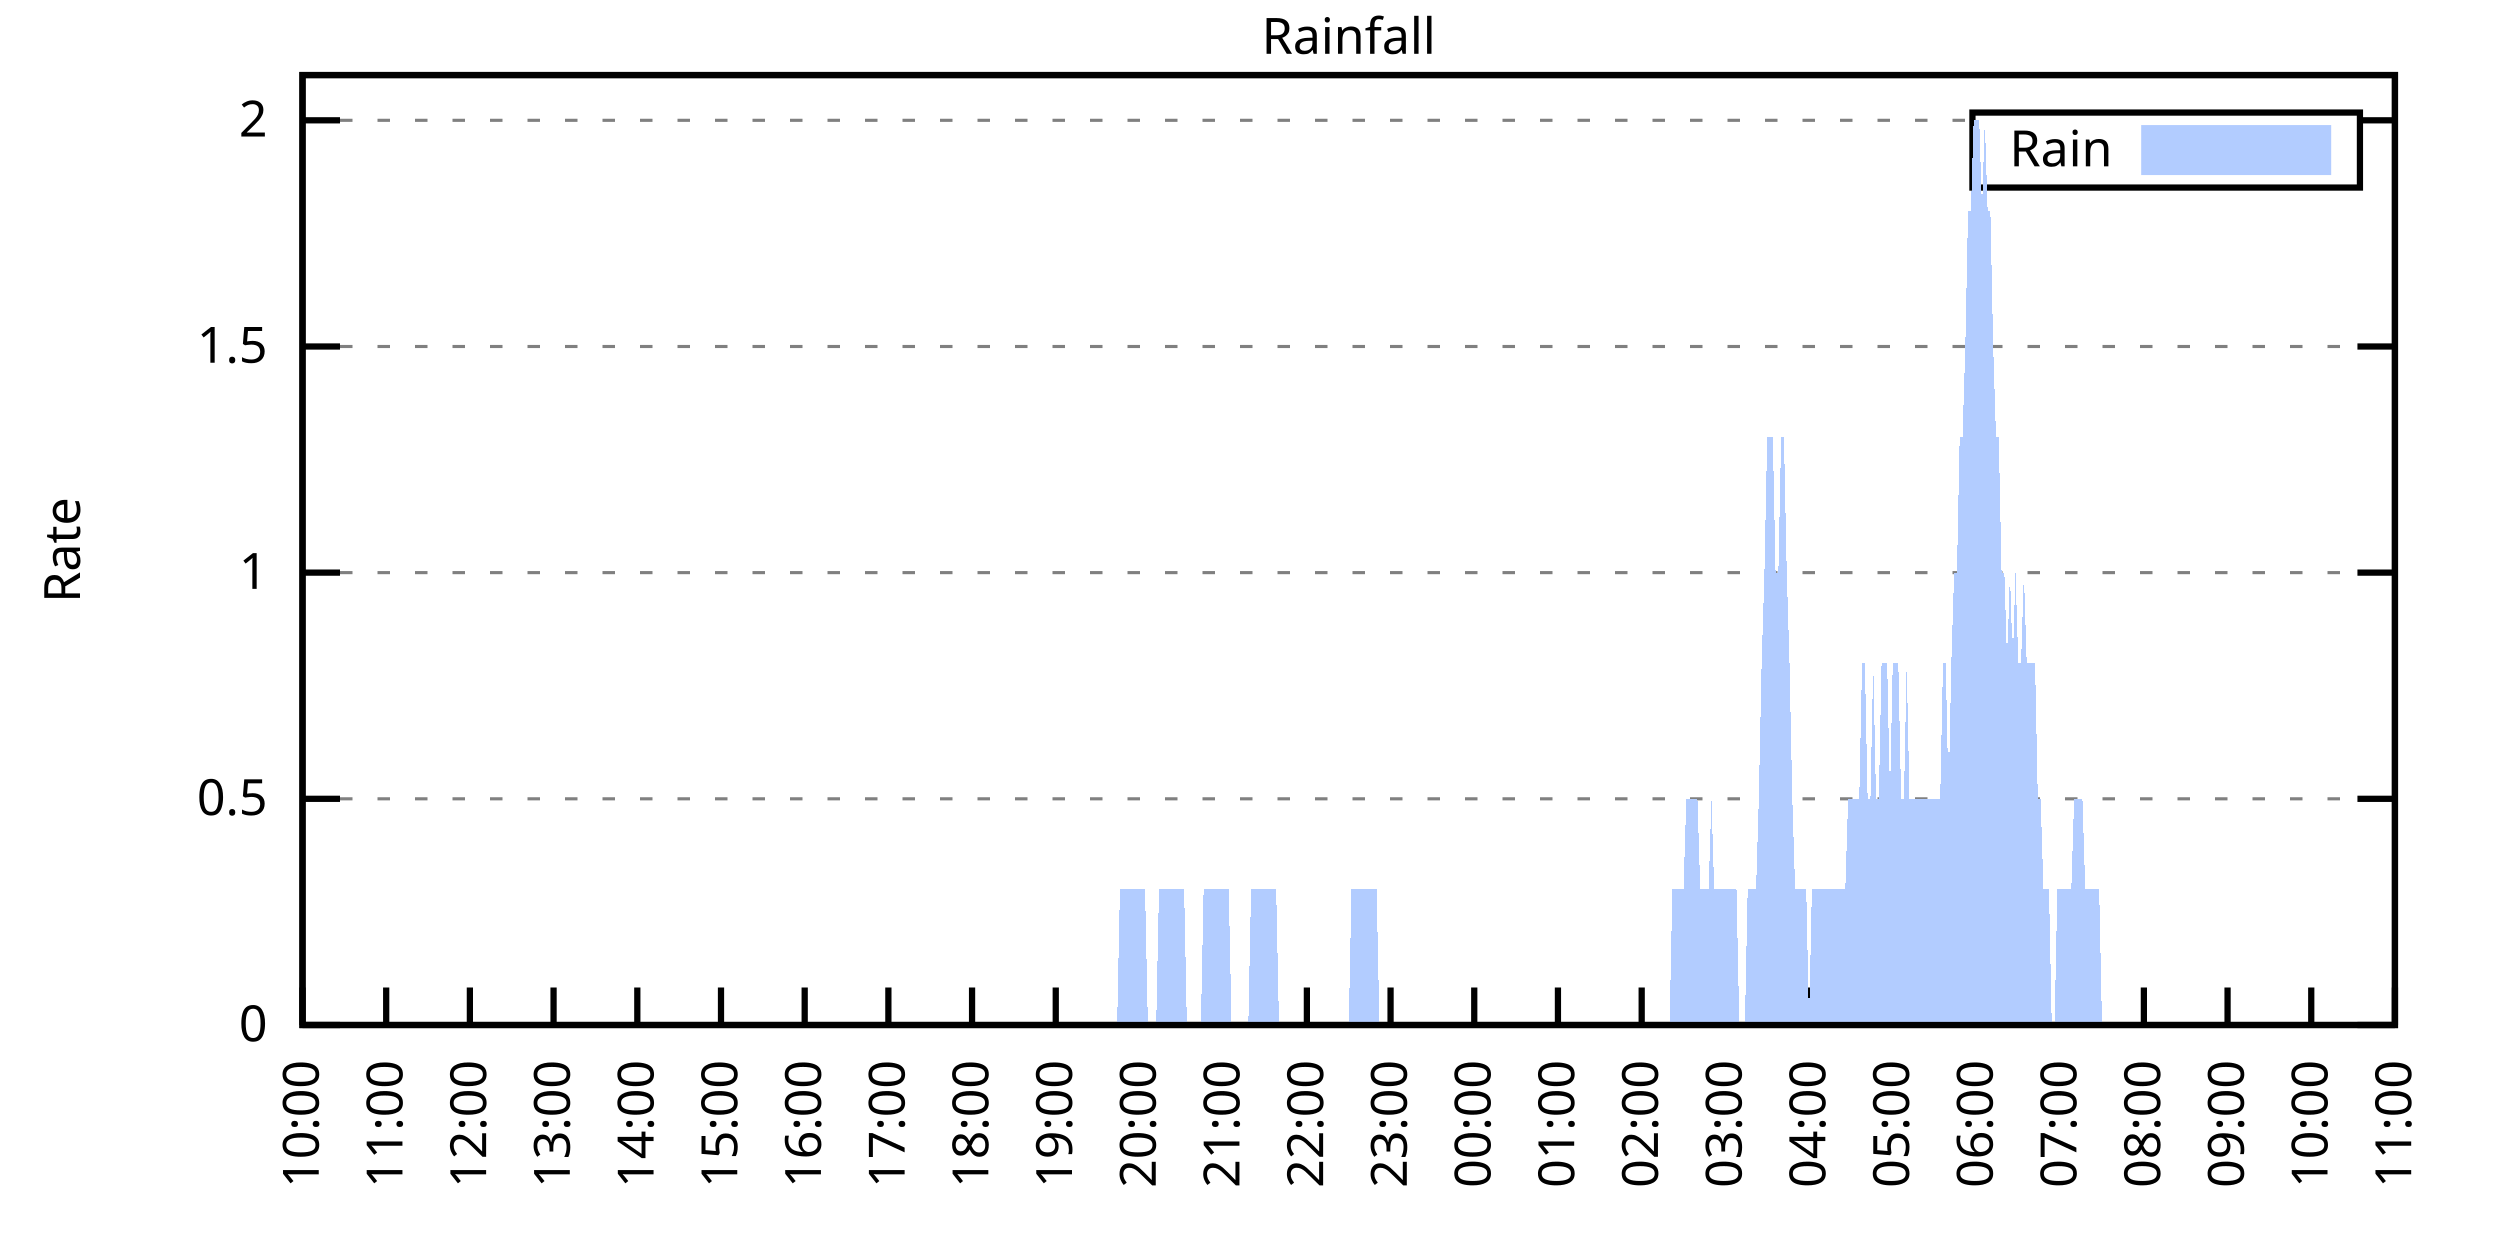
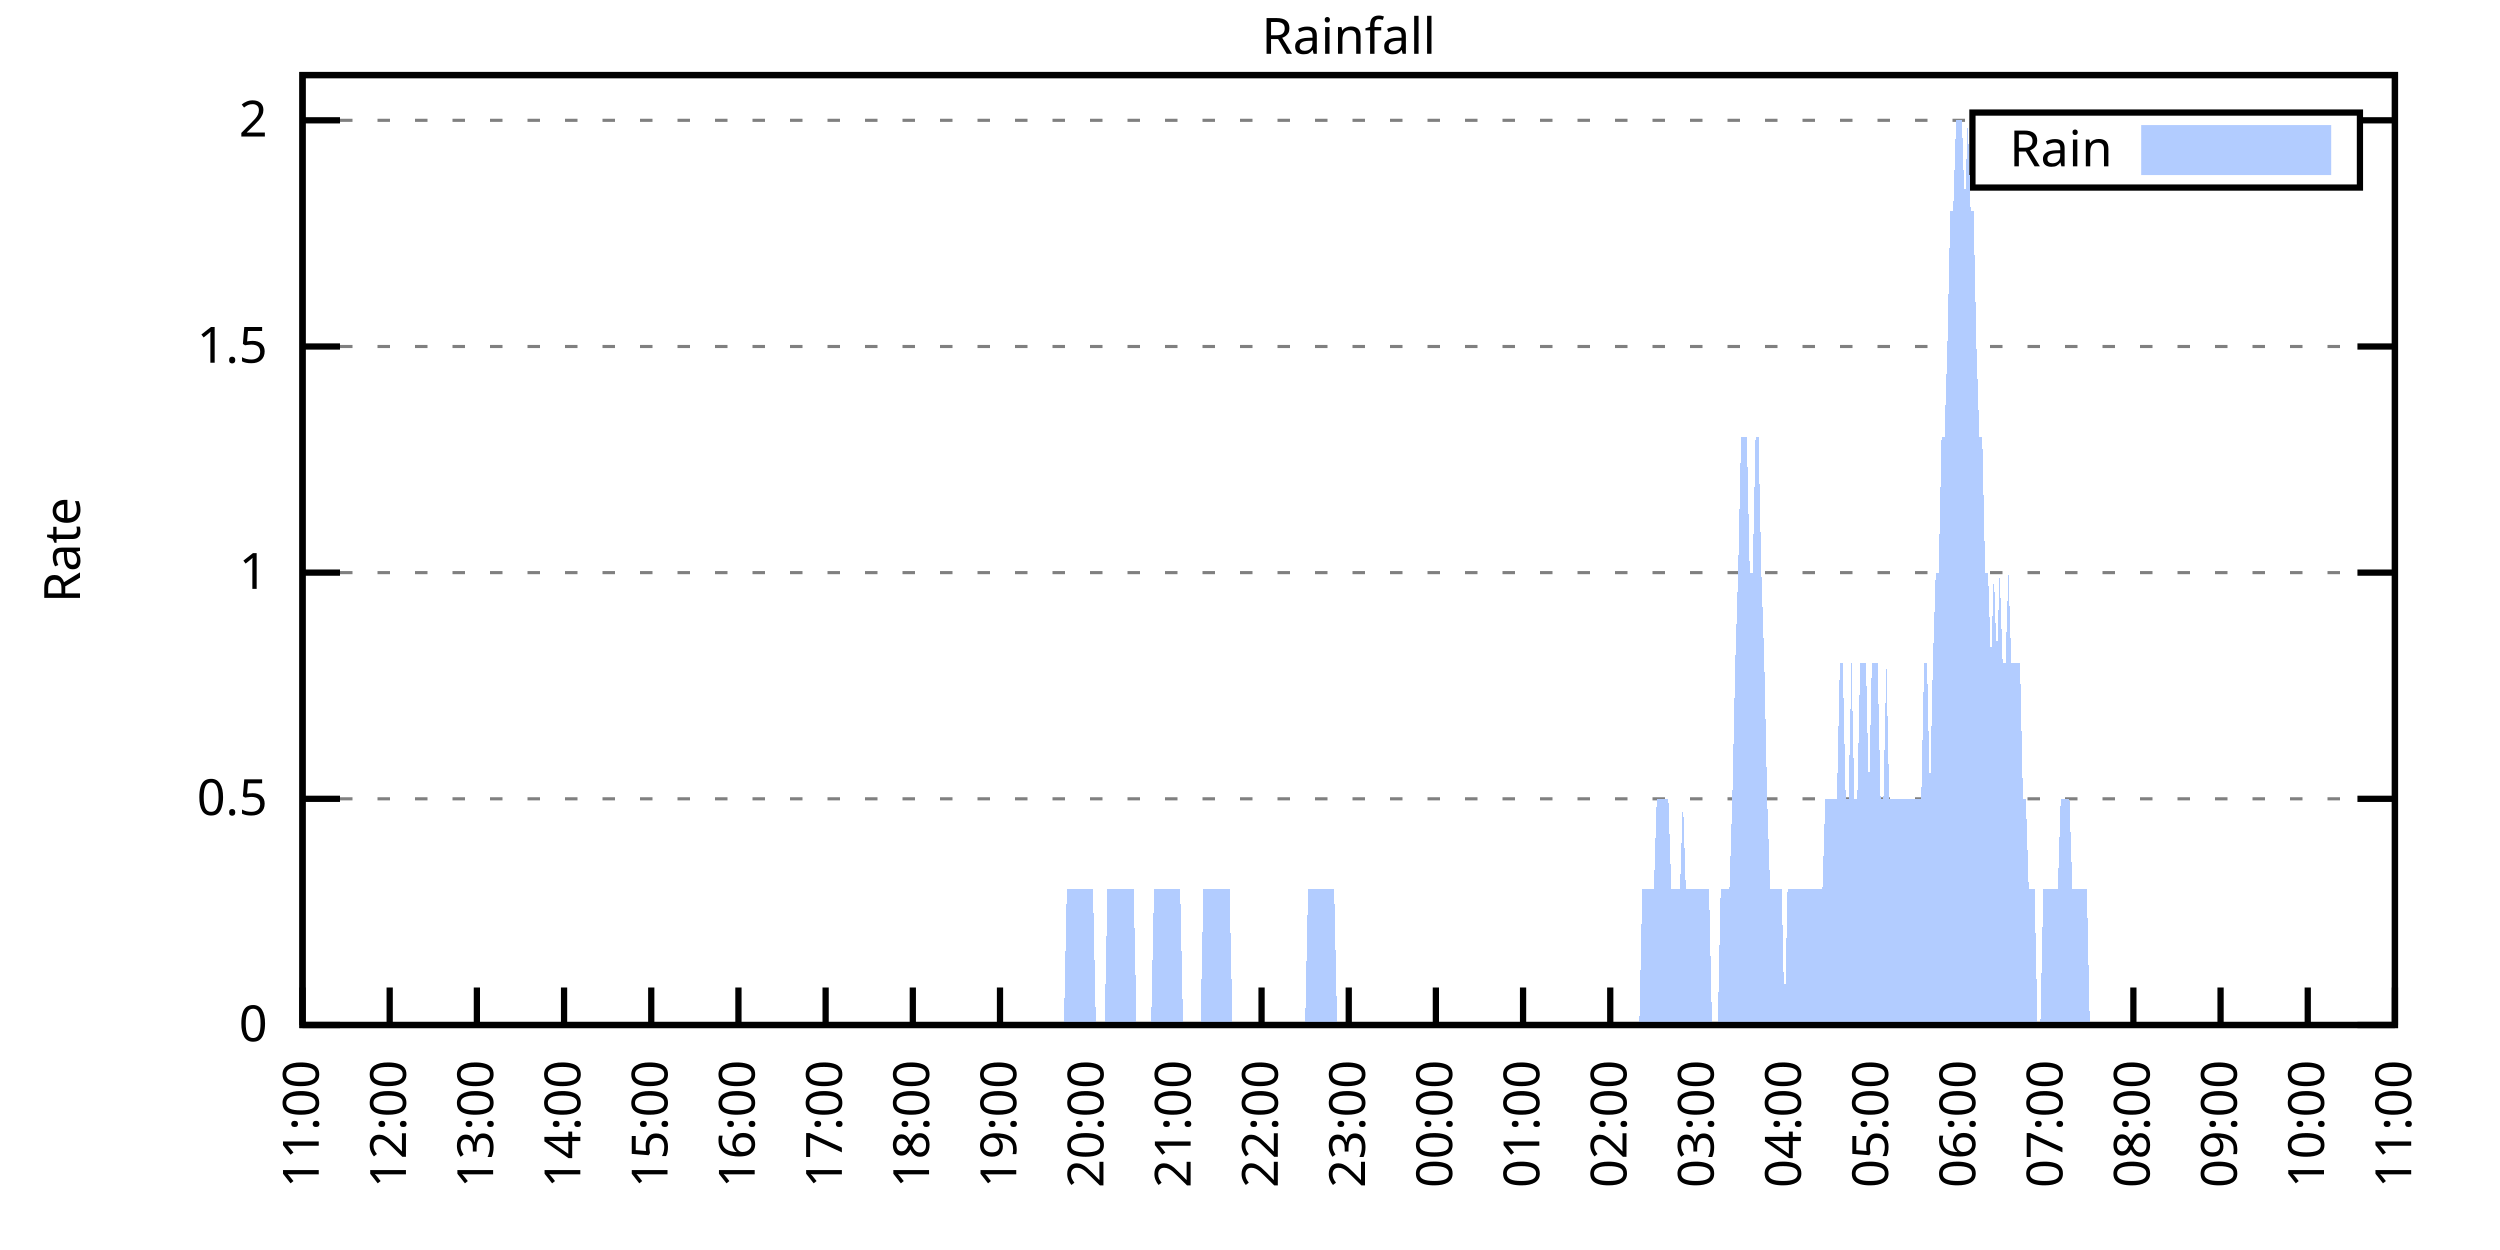
<svg xmlns="http://www.w3.org/2000/svg" xmlns:xlink="http://www.w3.org/1999/xlink" width="400" height="200" viewBox="0 0 400 200">
  <g id="gnuplot_canvas">
    <rect x="0" y="0" width="400" height="200" fill="none" />
    <defs>
      <circle id="gpDot" r="0.5" stroke-width="0.5" stroke="currentColor" />
      <path id="gpPt0" stroke-width="0.333" stroke="currentColor" d="M-1,0 h2 M0,-1 v2" />
      <path id="gpPt1" stroke-width="0.333" stroke="currentColor" d="M-1,-1 L1,1 M1,-1 L-1,1" />
      <path id="gpPt2" stroke-width="0.333" stroke="currentColor" d="M-1,0 L1,0 M0,-1 L0,1 M-1,-1 L1,1 M-1,1 L1,-1" />
      <rect id="gpPt3" stroke-width="0.333" stroke="currentColor" x="-1" y="-1" width="2" height="2" />
      <rect id="gpPt4" stroke-width="0.333" stroke="currentColor" fill="currentColor" x="-1" y="-1" width="2" height="2" />
      <circle id="gpPt5" stroke-width="0.333" stroke="currentColor" cx="0" cy="0" r="1" />
      <use xlink:href="#gpPt5" id="gpPt6" fill="currentColor" stroke="none" />
      <path id="gpPt7" stroke-width="0.333" stroke="currentColor" d="M0,-1.33 L-1.33,0.67 L1.33,0.67 z" />
      <use xlink:href="#gpPt7" id="gpPt8" fill="currentColor" stroke="none" />
      <use xlink:href="#gpPt7" id="gpPt9" stroke="currentColor" transform="rotate(180)" />
      <use xlink:href="#gpPt9" id="gpPt10" fill="currentColor" stroke="none" />
      <use xlink:href="#gpPt3" id="gpPt11" stroke="currentColor" transform="rotate(45)" />
      <use xlink:href="#gpPt11" id="gpPt12" fill="currentColor" stroke="none" />
      <path id="gpPt13" stroke-width="0.333" stroke="currentColor" d="M0,1.330 L1.265,0.411 L0.782,-1.067 L-0.782,-1.076 L-1.265,0.411 z" />
      <use xlink:href="#gpPt13" id="gpPt14" fill="currentColor" stroke="none" />
      <filter id="textbox" filterUnits="objectBoundingBox" x="0" y="0" height="1" width="1">
        <feFlood flood-color="white" flood-opacity="1" result="bgnd" />
        <feComposite in="SourceGraphic" in2="bgnd" operator="atop" />
      </filter>
      <filter id="greybox" filterUnits="objectBoundingBox" x="0" y="0" height="1" width="1">
        <feFlood flood-color="lightgrey" flood-opacity="1" result="grey" />
        <feComposite in="SourceGraphic" in2="grey" operator="atop" />
      </filter>
    </defs>
    <g fill="none" color="white" stroke="currentColor" stroke-width="1.00" stroke-linecap="butt" stroke-linejoin="miter">
</g>
    <g fill="none" color="black" stroke="currentColor" stroke-width="1.00" stroke-linecap="butt" stroke-linejoin="miter">
      <g stroke="none" shape-rendering="crispEdges">
        <polygon fill="rgb(255, 255, 255)" points="48.40,164.00 383.18,164.00 383.18,12.02 48.40,12.02 " />
      </g>
    </g>
    <g fill="none" color="black" stroke="currentColor" stroke-width="1.00" stroke-linecap="butt" stroke-linejoin="miter">
</g>
    <g fill="none" color="black" stroke="black" stroke-width="0.50" stroke-linecap="butt" stroke-linejoin="miter">
</g>
    <g fill="none" color="gray" stroke="currentColor" stroke-width="0.50" stroke-linecap="butt" stroke-linejoin="miter">
      <path stroke="gray" stroke-dasharray="2,4" class="gridline" d="M48.40,164.00 L383.19,164.00  " />
    </g>
    <g fill="none" color="gray" stroke="gray" stroke-width="1.00" stroke-linecap="butt" stroke-linejoin="miter">
</g>
    <g fill="none" color="black" stroke="currentColor" stroke-width="1.00" stroke-linecap="butt" stroke-linejoin="miter">
      <path stroke="black" d="M48.40,164.00 L54.40,164.00 M383.19,164.00 L377.19,164.00  " />
      <g transform="translate(42.80,166.60)" stroke="none" fill="black" font-family="Sans" font-size="8.00" text-anchor="end">
        <text>
          <tspan font-family="Sans"> 0</tspan>
        </text>
      </g>
    </g>
    <g fill="none" color="black" stroke="currentColor" stroke-width="1.00" stroke-linecap="butt" stroke-linejoin="miter">
</g>
    <g fill="none" color="black" stroke="black" stroke-width="0.50" stroke-linecap="butt" stroke-linejoin="miter">
</g>
    <g fill="none" color="gray" stroke="currentColor" stroke-width="0.50" stroke-linecap="butt" stroke-linejoin="miter">
      <path stroke="gray" stroke-dasharray="2,4" class="gridline" d="M48.40,127.81 L383.19,127.81  " />
    </g>
    <g fill="none" color="gray" stroke="gray" stroke-width="1.00" stroke-linecap="butt" stroke-linejoin="miter">
</g>
    <g fill="none" color="black" stroke="currentColor" stroke-width="1.00" stroke-linecap="butt" stroke-linejoin="miter">
      <path stroke="black" d="M48.40,127.81 L54.40,127.81 M383.19,127.81 L377.19,127.81  " />
      <g transform="translate(42.80,130.41)" stroke="none" fill="black" font-family="Sans" font-size="8.00" text-anchor="end">
        <text>
          <tspan font-family="Sans"> 0.5</tspan>
        </text>
      </g>
    </g>
    <g fill="none" color="black" stroke="currentColor" stroke-width="1.00" stroke-linecap="butt" stroke-linejoin="miter">
</g>
    <g fill="none" color="black" stroke="black" stroke-width="0.50" stroke-linecap="butt" stroke-linejoin="miter">
</g>
    <g fill="none" color="gray" stroke="currentColor" stroke-width="0.50" stroke-linecap="butt" stroke-linejoin="miter">
      <path stroke="gray" stroke-dasharray="2,4" class="gridline" d="M48.40,91.62 L383.19,91.62  " />
    </g>
    <g fill="none" color="gray" stroke="gray" stroke-width="1.00" stroke-linecap="butt" stroke-linejoin="miter">
</g>
    <g fill="none" color="black" stroke="currentColor" stroke-width="1.00" stroke-linecap="butt" stroke-linejoin="miter">
      <path stroke="black" d="M48.40,91.62 L54.40,91.62 M383.19,91.62 L377.19,91.62  " />
      <g transform="translate(42.80,94.22)" stroke="none" fill="black" font-family="Sans" font-size="8.00" text-anchor="end">
        <text>
          <tspan font-family="Sans"> 1</tspan>
        </text>
      </g>
    </g>
    <g fill="none" color="black" stroke="currentColor" stroke-width="1.00" stroke-linecap="butt" stroke-linejoin="miter">
</g>
    <g fill="none" color="black" stroke="black" stroke-width="0.50" stroke-linecap="butt" stroke-linejoin="miter">
</g>
    <g fill="none" color="gray" stroke="currentColor" stroke-width="0.50" stroke-linecap="butt" stroke-linejoin="miter">
      <path stroke="gray" stroke-dasharray="2,4" class="gridline" d="M48.40,55.44 L383.19,55.44  " />
    </g>
    <g fill="none" color="gray" stroke="gray" stroke-width="1.00" stroke-linecap="butt" stroke-linejoin="miter">
</g>
    <g fill="none" color="black" stroke="currentColor" stroke-width="1.00" stroke-linecap="butt" stroke-linejoin="miter">
      <path stroke="black" d="M48.40,55.44 L54.40,55.44 M383.19,55.44 L377.19,55.44  " />
      <g transform="translate(42.80,58.04)" stroke="none" fill="black" font-family="Sans" font-size="8.00" text-anchor="end">
        <text>
          <tspan font-family="Sans"> 1.5</tspan>
        </text>
      </g>
    </g>
    <g fill="none" color="black" stroke="currentColor" stroke-width="1.00" stroke-linecap="butt" stroke-linejoin="miter">
</g>
    <g fill="none" color="black" stroke="black" stroke-width="0.50" stroke-linecap="butt" stroke-linejoin="miter">
</g>
    <g fill="none" color="gray" stroke="currentColor" stroke-width="0.50" stroke-linecap="butt" stroke-linejoin="miter">
      <path stroke="gray" stroke-dasharray="2,4" class="gridline" d="M48.40,19.25 L315.59,19.25 M377.59,19.25 L383.19,19.25  " />
    </g>
    <g fill="none" color="gray" stroke="gray" stroke-width="1.00" stroke-linecap="butt" stroke-linejoin="miter">
</g>
    <g fill="none" color="black" stroke="currentColor" stroke-width="1.00" stroke-linecap="butt" stroke-linejoin="miter">
      <path stroke="black" d="M48.40,19.25 L54.40,19.25 M383.19,19.25 L377.19,19.25  " />
      <g transform="translate(42.80,21.85)" stroke="none" fill="black" font-family="Sans" font-size="8.00" text-anchor="end">
        <text>
          <tspan font-family="Sans"> 2</tspan>
        </text>
      </g>
    </g>
    <g fill="none" color="black" stroke="currentColor" stroke-width="1.00" stroke-linecap="butt" stroke-linejoin="miter">
      <path stroke="black" d="M48.40,164.00 L48.40,158.00  " />
      <g transform="translate(51.00,169.60) rotate(270.00)" stroke="none" fill="black" font-family="Sans" font-size="8.00" text-anchor="end">
        <text>
-           <tspan font-family="Sans">10:00</tspan>
-         </text>
-       </g>
-     </g>
-     <g fill="none" color="black" stroke="currentColor" stroke-width="1.00" stroke-linecap="butt" stroke-linejoin="miter">
-       <path stroke="black" d="M61.79,164.00 L61.79,158.00  " />
-       <g transform="translate(64.39,169.60) rotate(270.00)" stroke="none" fill="black" font-family="Sans" font-size="8.00" text-anchor="end">
-         <text>
          <tspan font-family="Sans">11:00</tspan>
        </text>
      </g>
    </g>
    <g fill="none" color="black" stroke="currentColor" stroke-width="1.00" stroke-linecap="butt" stroke-linejoin="miter">
-       <path stroke="black" d="M75.18,164.00 L75.18,158.00  " />
-       <g transform="translate(77.78,169.60) rotate(270.00)" stroke="none" fill="black" font-family="Sans" font-size="8.00" text-anchor="end">
+       <path stroke="black" d="M62.35,164.00 L62.35,158.00  " />
+       <g transform="translate(64.95,169.60) rotate(270.00)" stroke="none" fill="black" font-family="Sans" font-size="8.00" text-anchor="end">
        <text>
          <tspan font-family="Sans">12:00</tspan>
        </text>
      </g>
    </g>
    <g fill="none" color="black" stroke="currentColor" stroke-width="1.00" stroke-linecap="butt" stroke-linejoin="miter">
-       <path stroke="black" d="M88.57,164.00 L88.57,158.00  " />
-       <g transform="translate(91.17,169.60) rotate(270.00)" stroke="none" fill="black" font-family="Sans" font-size="8.00" text-anchor="end">
+       <path stroke="black" d="M76.30,164.00 L76.30,158.00  " />
+       <g transform="translate(78.90,169.60) rotate(270.00)" stroke="none" fill="black" font-family="Sans" font-size="8.00" text-anchor="end">
        <text>
          <tspan font-family="Sans">13:00</tspan>
        </text>
      </g>
    </g>
    <g fill="none" color="black" stroke="currentColor" stroke-width="1.00" stroke-linecap="butt" stroke-linejoin="miter">
-       <path stroke="black" d="M101.97,164.00 L101.97,158.00  " />
-       <g transform="translate(104.57,169.60) rotate(270.00)" stroke="none" fill="black" font-family="Sans" font-size="8.00" text-anchor="end">
+       <path stroke="black" d="M90.25,164.00 L90.25,158.00  " />
+       <g transform="translate(92.85,169.60) rotate(270.00)" stroke="none" fill="black" font-family="Sans" font-size="8.00" text-anchor="end">
        <text>
          <tspan font-family="Sans">14:00</tspan>
        </text>
      </g>
    </g>
    <g fill="none" color="black" stroke="currentColor" stroke-width="1.00" stroke-linecap="butt" stroke-linejoin="miter">
-       <path stroke="black" d="M115.36,164.00 L115.36,158.00  " />
-       <g transform="translate(117.96,169.60) rotate(270.00)" stroke="none" fill="black" font-family="Sans" font-size="8.00" text-anchor="end">
+       <path stroke="black" d="M104.20,164.00 L104.20,158.00  " />
+       <g transform="translate(106.80,169.60) rotate(270.00)" stroke="none" fill="black" font-family="Sans" font-size="8.00" text-anchor="end">
        <text>
          <tspan font-family="Sans">15:00</tspan>
        </text>
      </g>
    </g>
    <g fill="none" color="black" stroke="currentColor" stroke-width="1.00" stroke-linecap="butt" stroke-linejoin="miter">
-       <path stroke="black" d="M128.75,164.00 L128.75,158.00  " />
-       <g transform="translate(131.35,169.60) rotate(270.00)" stroke="none" fill="black" font-family="Sans" font-size="8.00" text-anchor="end">
+       <path stroke="black" d="M118.15,164.00 L118.15,158.00  " />
+       <g transform="translate(120.75,169.60) rotate(270.00)" stroke="none" fill="black" font-family="Sans" font-size="8.00" text-anchor="end">
        <text>
          <tspan font-family="Sans">16:00</tspan>
        </text>
      </g>
    </g>
    <g fill="none" color="black" stroke="currentColor" stroke-width="1.00" stroke-linecap="butt" stroke-linejoin="miter">
-       <path stroke="black" d="M142.14,164.00 L142.14,158.00  " />
-       <g transform="translate(144.74,169.60) rotate(270.00)" stroke="none" fill="black" font-family="Sans" font-size="8.00" text-anchor="end">
+       <path stroke="black" d="M132.10,164.00 L132.10,158.00  " />
+       <g transform="translate(134.70,169.60) rotate(270.00)" stroke="none" fill="black" font-family="Sans" font-size="8.00" text-anchor="end">
        <text>
          <tspan font-family="Sans">17:00</tspan>
        </text>
      </g>
    </g>
    <g fill="none" color="black" stroke="currentColor" stroke-width="1.00" stroke-linecap="butt" stroke-linejoin="miter">
-       <path stroke="black" d="M155.53,164.00 L155.53,158.00  " />
-       <g transform="translate(158.13,169.60) rotate(270.00)" stroke="none" fill="black" font-family="Sans" font-size="8.00" text-anchor="end">
+       <path stroke="black" d="M146.05,164.00 L146.05,158.00  " />
+       <g transform="translate(148.65,169.60) rotate(270.00)" stroke="none" fill="black" font-family="Sans" font-size="8.00" text-anchor="end">
        <text>
          <tspan font-family="Sans">18:00</tspan>
        </text>
      </g>
    </g>
    <g fill="none" color="black" stroke="currentColor" stroke-width="1.00" stroke-linecap="butt" stroke-linejoin="miter">
-       <path stroke="black" d="M168.92,164.00 L168.92,158.00  " />
-       <g transform="translate(171.52,169.60) rotate(270.00)" stroke="none" fill="black" font-family="Sans" font-size="8.00" text-anchor="end">
+       <path stroke="black" d="M160.00,164.00 L160.00,158.00  " />
+       <g transform="translate(162.60,169.60) rotate(270.00)" stroke="none" fill="black" font-family="Sans" font-size="8.00" text-anchor="end">
        <text>
          <tspan font-family="Sans">19:00</tspan>
        </text>
      </g>
    </g>
    <g fill="none" color="black" stroke="currentColor" stroke-width="1.00" stroke-linecap="butt" stroke-linejoin="miter">
-       <path stroke="black" d="M182.32,164.00 L182.32,158.00  " />
-       <g transform="translate(184.92,169.60) rotate(270.00)" stroke="none" fill="black" font-family="Sans" font-size="8.00" text-anchor="end">
+       <path stroke="black" d="M173.95,164.00 L173.95,158.00  " />
+       <g transform="translate(176.55,169.60) rotate(270.00)" stroke="none" fill="black" font-family="Sans" font-size="8.00" text-anchor="end">
        <text>
          <tspan font-family="Sans">20:00</tspan>
        </text>
      </g>
    </g>
    <g fill="none" color="black" stroke="currentColor" stroke-width="1.00" stroke-linecap="butt" stroke-linejoin="miter">
-       <path stroke="black" d="M195.71,164.00 L195.71,158.00  " />
-       <g transform="translate(198.31,169.60) rotate(270.00)" stroke="none" fill="black" font-family="Sans" font-size="8.00" text-anchor="end">
+       <path stroke="black" d="M187.90,164.00 L187.90,158.00  " />
+       <g transform="translate(190.50,169.60) rotate(270.00)" stroke="none" fill="black" font-family="Sans" font-size="8.00" text-anchor="end">
        <text>
          <tspan font-family="Sans">21:00</tspan>
        </text>
      </g>
    </g>
    <g fill="none" color="black" stroke="currentColor" stroke-width="1.00" stroke-linecap="butt" stroke-linejoin="miter">
-       <path stroke="black" d="M209.10,164.00 L209.10,158.00  " />
-       <g transform="translate(211.70,169.60) rotate(270.00)" stroke="none" fill="black" font-family="Sans" font-size="8.00" text-anchor="end">
+       <path stroke="black" d="M201.85,164.00 L201.85,158.00  " />
+       <g transform="translate(204.45,169.60) rotate(270.00)" stroke="none" fill="black" font-family="Sans" font-size="8.00" text-anchor="end">
        <text>
          <tspan font-family="Sans">22:00</tspan>
        </text>
      </g>
    </g>
    <g fill="none" color="black" stroke="currentColor" stroke-width="1.00" stroke-linecap="butt" stroke-linejoin="miter">
-       <path stroke="black" d="M222.49,164.00 L222.49,158.00  " />
-       <g transform="translate(225.09,169.60) rotate(270.00)" stroke="none" fill="black" font-family="Sans" font-size="8.00" text-anchor="end">
+       <path stroke="black" d="M215.80,164.00 L215.80,158.00  " />
+       <g transform="translate(218.40,169.60) rotate(270.00)" stroke="none" fill="black" font-family="Sans" font-size="8.00" text-anchor="end">
        <text>
          <tspan font-family="Sans">23:00</tspan>
        </text>
      </g>
    </g>
    <g fill="none" color="black" stroke="currentColor" stroke-width="1.00" stroke-linecap="butt" stroke-linejoin="miter">
-       <path stroke="black" d="M235.88,164.00 L235.88,158.00  " />
-       <g transform="translate(238.48,169.60) rotate(270.00)" stroke="none" fill="black" font-family="Sans" font-size="8.00" text-anchor="end">
+       <path stroke="black" d="M229.74,164.00 L229.74,158.00  " />
+       <g transform="translate(232.34,169.60) rotate(270.00)" stroke="none" fill="black" font-family="Sans" font-size="8.00" text-anchor="end">
        <text>
          <tspan font-family="Sans">00:00</tspan>
        </text>
      </g>
    </g>
    <g fill="none" color="black" stroke="currentColor" stroke-width="1.00" stroke-linecap="butt" stroke-linejoin="miter">
-       <path stroke="black" d="M249.27,164.00 L249.27,158.00  " />
-       <g transform="translate(251.87,169.60) rotate(270.00)" stroke="none" fill="black" font-family="Sans" font-size="8.00" text-anchor="end">
+       <path stroke="black" d="M243.69,164.00 L243.69,158.00  " />
+       <g transform="translate(246.29,169.60) rotate(270.00)" stroke="none" fill="black" font-family="Sans" font-size="8.00" text-anchor="end">
        <text>
          <tspan font-family="Sans">01:00</tspan>
        </text>
      </g>
    </g>
    <g fill="none" color="black" stroke="currentColor" stroke-width="1.00" stroke-linecap="butt" stroke-linejoin="miter">
-       <path stroke="black" d="M262.67,164.00 L262.67,158.00  " />
-       <g transform="translate(265.27,169.60) rotate(270.00)" stroke="none" fill="black" font-family="Sans" font-size="8.00" text-anchor="end">
+       <path stroke="black" d="M257.64,164.00 L257.64,158.00  " />
+       <g transform="translate(260.24,169.60) rotate(270.00)" stroke="none" fill="black" font-family="Sans" font-size="8.00" text-anchor="end">
        <text>
          <tspan font-family="Sans">02:00</tspan>
        </text>
      </g>
    </g>
    <g fill="none" color="black" stroke="currentColor" stroke-width="1.00" stroke-linecap="butt" stroke-linejoin="miter">
-       <path stroke="black" d="M276.06,164.00 L276.06,158.00  " />
-       <g transform="translate(278.66,169.60) rotate(270.00)" stroke="none" fill="black" font-family="Sans" font-size="8.00" text-anchor="end">
+       <path stroke="black" d="M271.59,164.00 L271.59,158.00  " />
+       <g transform="translate(274.19,169.60) rotate(270.00)" stroke="none" fill="black" font-family="Sans" font-size="8.00" text-anchor="end">
        <text>
          <tspan font-family="Sans">03:00</tspan>
        </text>
      </g>
    </g>
    <g fill="none" color="black" stroke="currentColor" stroke-width="1.00" stroke-linecap="butt" stroke-linejoin="miter">
-       <path stroke="black" d="M289.45,164.00 L289.45,158.00  " />
-       <g transform="translate(292.05,169.60) rotate(270.00)" stroke="none" fill="black" font-family="Sans" font-size="8.00" text-anchor="end">
+       <path stroke="black" d="M285.54,164.00 L285.54,158.00  " />
+       <g transform="translate(288.14,169.60) rotate(270.00)" stroke="none" fill="black" font-family="Sans" font-size="8.00" text-anchor="end">
        <text>
          <tspan font-family="Sans">04:00</tspan>
        </text>
      </g>
    </g>
    <g fill="none" color="black" stroke="currentColor" stroke-width="1.00" stroke-linecap="butt" stroke-linejoin="miter">
-       <path stroke="black" d="M302.84,164.00 L302.84,158.00  " />
-       <g transform="translate(305.44,169.60) rotate(270.00)" stroke="none" fill="black" font-family="Sans" font-size="8.00" text-anchor="end">
+       <path stroke="black" d="M299.49,164.00 L299.49,158.00  " />
+       <g transform="translate(302.09,169.60) rotate(270.00)" stroke="none" fill="black" font-family="Sans" font-size="8.00" text-anchor="end">
        <text>
          <tspan font-family="Sans">05:00</tspan>
        </text>
      </g>
    </g>
    <g fill="none" color="black" stroke="currentColor" stroke-width="1.00" stroke-linecap="butt" stroke-linejoin="miter">
-       <path stroke="black" d="M316.23,164.00 L316.23,158.00  " />
-       <g transform="translate(318.83,169.60) rotate(270.00)" stroke="none" fill="black" font-family="Sans" font-size="8.00" text-anchor="end">
+       <path stroke="black" d="M313.44,164.00 L313.44,158.00  " />
+       <g transform="translate(316.04,169.60) rotate(270.00)" stroke="none" fill="black" font-family="Sans" font-size="8.00" text-anchor="end">
        <text>
          <tspan font-family="Sans">06:00</tspan>
        </text>
      </g>
    </g>
    <g fill="none" color="black" stroke="currentColor" stroke-width="1.00" stroke-linecap="butt" stroke-linejoin="miter">
-       <path stroke="black" d="M329.62,164.00 L329.62,158.00  " />
-       <g transform="translate(332.22,169.60) rotate(270.00)" stroke="none" fill="black" font-family="Sans" font-size="8.00" text-anchor="end">
+       <path stroke="black" d="M327.39,164.00 L327.39,158.00  " />
+       <g transform="translate(329.99,169.60) rotate(270.00)" stroke="none" fill="black" font-family="Sans" font-size="8.00" text-anchor="end">
        <text>
          <tspan font-family="Sans">07:00</tspan>
        </text>
      </g>
    </g>
    <g fill="none" color="black" stroke="currentColor" stroke-width="1.00" stroke-linecap="butt" stroke-linejoin="miter">
-       <path stroke="black" d="M343.02,164.00 L343.02,158.00  " />
-       <g transform="translate(345.62,169.60) rotate(270.00)" stroke="none" fill="black" font-family="Sans" font-size="8.00" text-anchor="end">
+       <path stroke="black" d="M341.34,164.00 L341.34,158.00  " />
+       <g transform="translate(343.94,169.60) rotate(270.00)" stroke="none" fill="black" font-family="Sans" font-size="8.00" text-anchor="end">
        <text>
          <tspan font-family="Sans">08:00</tspan>
        </text>
      </g>
    </g>
    <g fill="none" color="black" stroke="currentColor" stroke-width="1.00" stroke-linecap="butt" stroke-linejoin="miter">
-       <path stroke="black" d="M356.41,164.00 L356.41,158.00  " />
-       <g transform="translate(359.01,169.60) rotate(270.00)" stroke="none" fill="black" font-family="Sans" font-size="8.00" text-anchor="end">
+       <path stroke="black" d="M355.29,164.00 L355.29,158.00  " />
+       <g transform="translate(357.89,169.60) rotate(270.00)" stroke="none" fill="black" font-family="Sans" font-size="8.00" text-anchor="end">
        <text>
          <tspan font-family="Sans">09:00</tspan>
        </text>
      </g>
    </g>
    <g fill="none" color="black" stroke="currentColor" stroke-width="1.00" stroke-linecap="butt" stroke-linejoin="miter">
-       <path stroke="black" d="M369.80,164.00 L369.80,158.00  " />
-       <g transform="translate(372.40,169.60) rotate(270.00)" stroke="none" fill="black" font-family="Sans" font-size="8.00" text-anchor="end">
+       <path stroke="black" d="M369.24,164.00 L369.24,158.00  " />
+       <g transform="translate(371.84,169.60) rotate(270.00)" stroke="none" fill="black" font-family="Sans" font-size="8.00" text-anchor="end">
        <text>
          <tspan font-family="Sans">10:00</tspan>
        </text>
      </g>
    </g>
    <g fill="none" color="black" stroke="currentColor" stroke-width="1.00" stroke-linecap="butt" stroke-linejoin="miter">
      <path stroke="black" d="M383.19,164.00 L383.19,158.00  " />
      <g transform="translate(385.79,169.60) rotate(270.00)" stroke="none" fill="black" font-family="Sans" font-size="8.00" text-anchor="end">
        <text>
          <tspan font-family="Sans">11:00</tspan>
        </text>
      </g>
    </g>
    <g fill="none" color="black" stroke="currentColor" stroke-width="1.00" stroke-linecap="butt" stroke-linejoin="miter">
</g>
    <g fill="none" color="black" stroke="currentColor" stroke-width="1.00" stroke-linecap="butt" stroke-linejoin="miter">
      <path stroke="black" d="M48.40,12.01 L48.40,164.00 L383.19,164.00 L383.19,12.01 L48.40,12.01 Z  " />
    </g>
    <g fill="none" color="black" stroke="currentColor" stroke-width="1.00" stroke-linecap="butt" stroke-linejoin="miter">
</g>
    <g fill="none" color="black" stroke="currentColor" stroke-width="1.00" stroke-linecap="butt" stroke-linejoin="miter">
      <path stroke="black" d="M315.59,30.01 L315.59,18.01 L377.59,18.01 L377.59,30.01 L315.59,30.01 Z  " />
    </g>
    <g id="Rainfall_plot_1">
      <g fill="none" color="white" stroke="black" stroke-width="2.00" stroke-linecap="butt" stroke-linejoin="miter">
</g>
      <g fill="none" color="black" stroke="currentColor" stroke-width="2.00" stroke-linecap="butt" stroke-linejoin="miter">
        <g transform="translate(337.99,26.61)" stroke="none" fill="black" font-family="Sans" font-size="8.00" text-anchor="end">
          <text>
            <tspan font-family="Sans">Rain</tspan>
          </text>
        </g>
      </g>
      <g fill="none" color="black" stroke="currentColor" stroke-width="2.00" stroke-linecap="butt" stroke-linejoin="miter">
        <g stroke="none" shape-rendering="crispEdges">
          <polygon fill="rgb(178, 204, 255)" points="343.59,27.01 371.99,27.01 371.99,21.01 343.59,21.01 " />
        </g>
        <path stroke="rgb(178, 204, 255)" d="M343.59,27.01 L371.99,27.01 L371.99,21.01 L343.59,21.01 L343.59,27.01 Z  " />
      </g>
      <g fill="none" color="black" stroke="currentColor" stroke-width="2.00" stroke-linecap="butt" stroke-linejoin="miter">
        <g stroke="none" shape-rendering="crispEdges">
-           <polygon fill="rgb(178, 204, 255)" points="58.67,164.00 59.11,164.00 59.56,164.00 60.01,164.00 60.45,164.00 60.90,164.00 61.35,164.00 61.79,164.00 62.24,164.00 62.68,164.00 63.13,164.00 63.58,164.00 64.02,164.00 64.47,164.00 64.92,164.00 65.36,164.00 65.81,164.00 66.26,164.00 66.70,164.00 67.15,164.00 67.59,164.00 68.04,164.00 68.49,164.00 68.93,164.00 69.38,164.00 69.83,164.00 70.27,164.00 70.72,164.00 71.17,164.00 71.61,164.00 72.06,164.00 72.50,164.00 72.95,164.00 73.40,164.00 73.84,164.00 74.29,164.00 74.74,164.00 75.18,164.00 75.63,164.00 76.08,164.00 76.52,164.00 76.97,164.00 77.42,164.00 77.86,164.00 78.31,164.00 78.75,164.00 79.20,164.00 79.65,164.00 80.09,164.00 80.54,164.00 80.99,164.00 81.43,164.00 81.88,164.00 82.33,164.00 82.77,164.00 83.22,164.00 83.66,164.00 84.11,164.00 84.56,164.00 85.00,164.00 85.45,164.00 85.90,164.00 86.34,164.00 86.79,164.00 87.24,164.00 87.68,164.00 88.13,164.00 88.57,164.00 89.02,164.00 89.47,164.00 89.91,164.00 90.36,164.00 90.81,164.00 91.25,164.00 91.70,164.00 92.15,164.00 92.59,164.00 93.04,164.00 93.49,164.00 93.93,164.00 94.38,164.00 94.82,164.00 95.27,164.00 95.72,164.00 96.16,164.00 96.61,164.00 97.06,164.00 97.50,164.00 97.95,164.00 98.40,164.00 98.84,164.00 99.29,164.00 99.73,164.00 100.18,164.00 100.63,164.00 101.07,164.00 101.52,164.00 101.97,164.00 102.41,164.00 102.86,164.00 103.31,164.00 103.75,164.00 104.20,164.00 104.64,164.00 105.09,164.00 105.54,164.00 105.98,164.00 106.43,164.00 106.88,164.00 107.32,164.00 107.77,164.00 108.22,164.00 108.66,164.00 109.11,164.00 109.55,164.00 110.00,164.00 110.45,164.00 110.89,164.00 111.34,164.00 111.79,164.00 112.23,164.00 112.68,164.00 113.13,164.00 113.57,164.00 114.02,164.00 114.47,164.00 114.91,164.00 115.36,164.00 115.80,164.00 116.25,164.00 116.70,164.00 117.14,164.00 117.59,164.00 118.04,164.00 118.48,164.00 118.93,164.00 119.38,164.00 119.82,164.00 120.27,164.00 120.71,164.00 121.16,164.00 121.61,164.00 122.05,164.00 122.50,164.00 122.95,164.00 123.39,164.00 123.84,164.00 124.29,164.00 124.73,164.00 125.18,164.00 125.62,164.00 126.07,164.00 126.52,164.00 126.96,164.00 127.41,164.00 127.86,164.00 128.30,164.00 128.75,164.00 129.20,164.00 129.64,164.00 130.09,164.00 130.54,164.00 130.98,164.00 131.43,164.00 131.87,164.00 132.32,164.00 132.77,164.00 133.21,164.00 133.66,164.00 134.11,164.00 134.55,164.00 135.00,164.00 135.45,164.00 135.89,164.00 136.34,164.00 136.78,164.00 137.23,164.00 137.68,164.00 138.12,164.00 138.57,164.00 139.02,164.00 139.46,164.00 139.91,164.00 140.36,164.00 140.80,164.00 141.25,164.00 141.69,164.00 142.14,164.00 142.59,164.00 143.03,164.00 143.48,164.00 143.93,164.00 144.37,164.00 144.82,164.00 145.27,164.00 145.71,164.00 146.16,164.00 146.61,164.00 147.05,164.00 147.50,164.00 147.94,164.00 148.39,164.00 148.84,164.00 149.28,164.00 149.73,164.00 150.18,164.00 150.62,164.00 151.07,164.00 151.52,164.00 151.96,164.00 152.41,164.00 152.85,164.00 153.30,164.00 153.75,164.00 154.19,164.00 154.64,164.00 155.09,164.00 155.53,164.00 155.98,164.00 156.43,164.00 156.87,164.00 157.32,164.00 157.76,164.00 158.21,164.00 158.66,164.00 159.10,164.00 159.55,164.00 160.00,164.00 160.44,164.00 160.89,164.00 161.34,164.00 161.78,164.00 162.23,164.00 162.67,164.00 163.12,164.00 163.57,164.00 164.01,164.00 164.46,164.00 164.91,164.00 165.35,164.00 165.80,164.00 166.25,164.00 166.69,164.00 167.14,164.00 167.59,164.00 168.03,164.00 168.48,164.00 168.92,164.00 169.37,164.00 169.82,164.00 170.26,164.00 170.71,164.00 171.16,164.00 171.60,164.00 172.05,164.00 172.50,164.00 172.94,164.00 173.39,164.00 173.83,164.00 174.28,164.00 174.73,164.00 175.17,164.00 175.62,164.00 176.07,164.00 176.51,164.00 176.96,164.00 177.41,164.00 177.85,164.00 178.30,164.00 178.74,164.00 179.19,142.29 179.64,142.29 180.08,142.29 180.53,142.29 180.98,142.29 181.42,142.29 181.87,142.29 182.32,142.29 182.76,142.29 183.21,142.29 183.66,164.00 184.10,164.00 184.55,164.00 184.99,164.00 185.44,142.29 185.89,142.29 186.33,142.29 186.78,142.29 187.23,142.29 187.67,142.29 188.12,142.29 188.57,142.29 189.01,142.29 189.46,142.29 189.90,164.00 190.35,164.00 190.80,164.00 191.24,164.00 191.69,164.00 192.14,164.00 192.58,142.29 193.03,142.29 193.48,142.29 193.92,142.29 194.37,142.29 194.81,142.29 195.26,142.29 195.71,142.29 196.15,142.29 196.60,142.29 197.05,164.00 197.49,164.00 197.94,164.00 198.39,164.00 198.83,164.00 199.28,164.00 199.73,164.00 200.17,142.29 200.62,142.29 201.06,142.29 201.51,142.29 201.96,142.29 202.40,142.29 202.85,142.29 203.30,142.29 203.74,142.29 204.19,142.29 204.64,164.00 205.08,164.00 205.53,164.00 205.97,164.00 206.42,164.00 206.87,164.00 207.31,164.00 207.76,164.00 208.21,164.00 208.65,164.00 209.10,164.00 209.55,164.00 209.99,164.00 210.44,164.00 210.88,164.00 211.33,164.00 211.78,164.00 212.22,164.00 212.67,164.00 213.12,164.00 213.56,164.00 214.01,164.00 214.46,164.00 214.90,164.00 215.35,164.00 215.80,164.00 216.24,142.29 216.69,142.29 217.13,142.29 217.58,142.29 218.03,142.29 218.47,142.29 218.92,142.29 219.37,142.29 219.81,142.29 220.26,142.29 220.71,164.00 221.15,164.00 221.60,164.00 222.04,164.00 222.49,164.00 222.94,164.00 223.38,164.00 223.83,164.00 224.28,164.00 224.72,164.00 225.17,164.00 225.62,164.00 226.06,164.00 226.51,164.00 226.95,164.00 227.40,164.00 227.85,164.00 228.29,164.00 228.74,164.00 229.19,164.00 229.63,164.00 230.08,164.00 230.53,164.00 230.97,164.00 231.42,164.00 231.86,164.00 232.31,164.00 232.76,164.00 233.20,164.00 233.65,164.00 234.10,164.00 234.54,164.00 234.99,164.00 235.44,164.00 235.88,164.00 236.33,164.00 236.78,164.00 237.22,164.00 237.67,164.00 238.11,164.00 238.56,164.00 239.01,164.00 239.45,164.00 239.90,164.00 240.35,164.00 240.79,164.00 241.24,164.00 241.69,164.00 242.13,164.00 242.58,164.00 243.02,164.00 243.47,164.00 243.92,164.00 244.36,164.00 244.81,164.00 245.26,164.00 245.70,164.00 246.15,164.00 246.60,164.00 247.04,164.00 247.49,164.00 247.93,164.00 248.38,164.00 248.83,164.00 249.27,164.00 249.72,164.00 250.17,164.00 250.61,164.00 251.06,164.00 251.51,164.00 251.95,164.00 252.40,164.00 252.85,164.00 253.29,164.00 253.74,164.00 254.18,164.00 254.63,164.00 255.08,164.00 255.52,164.00 255.97,164.00 256.42,164.00 256.86,164.00 257.31,164.00 257.76,164.00 258.20,164.00 258.65,164.00 259.09,164.00 259.54,164.00 259.99,164.00 260.43,164.00 260.88,164.00 261.33,164.00 261.77,164.00 262.22,164.00 262.67,164.00 263.11,164.00 263.56,164.00 264.00,164.00 264.45,164.00 264.90,164.00 265.34,164.00 265.79,164.00 266.24,164.00 266.68,164.00 267.13,164.00 267.58,142.29 268.02,142.29 268.47,142.29 268.92,142.29 269.36,142.29 269.81,127.81 270.25,127.81 270.70,127.81 271.15,127.81 271.59,127.81 272.04,142.29 272.49,142.29 272.93,142.29 273.38,142.29 273.83,127.81 274.27,142.29 274.72,142.29 275.16,142.29 275.61,142.29 276.06,142.29 276.50,142.29 276.95,142.29 277.40,142.29 277.84,142.29 278.29,164.00 278.74,164.00 279.18,164.00 279.63,142.29 280.07,142.29 280.52,142.29 280.97,142.29 281.41,127.81 281.86,106.10 282.31,91.62 282.75,69.91 283.20,69.91 283.65,69.91 284.09,91.62 284.54,91.62 284.98,69.91 285.43,69.91 285.88,91.62 286.32,106.10 286.77,127.81 287.22,142.29 287.66,142.29 288.11,142.29 288.56,142.29 289.00,142.29 289.45,164.00 289.90,142.29 290.34,142.29 290.79,142.29 291.23,142.29 291.68,142.29 292.13,142.29 292.57,142.29 293.02,142.29 293.47,142.29 293.91,142.29 294.36,142.29 294.81,142.29 295.25,142.29 295.70,127.81 296.14,127.81 296.59,127.81 297.04,127.81 297.48,127.81 297.93,106.10 298.38,106.10 298.82,127.81 299.27,127.81 299.72,106.10 300.16,127.81 300.61,127.81 301.05,106.10 301.50,106.10 301.95,106.10 302.39,127.81 302.84,106.10 303.29,106.10 303.73,106.10 304.18,127.81 304.63,127.81 305.07,106.10 305.52,127.81 305.97,127.81 306.41,127.81 306.86,127.81 307.30,127.81 307.75,127.81 308.20,127.81 308.64,127.81 309.09,127.81 309.54,127.81 309.98,127.81 310.43,127.81 310.88,106.10 311.32,106.10 311.77,127.81 312.21,106.10 312.66,91.62 313.11,91.62 313.55,69.91 314.00,69.91 314.45,55.44 314.89,33.72 315.34,33.72 315.79,19.25 316.23,19.25 316.68,19.25 317.12,33.72 317.57,19.25 318.02,33.72 318.46,33.72 318.91,55.44 319.36,69.91 319.80,69.91 320.25,91.62 320.70,91.62 321.14,106.10 321.59,91.62 322.04,106.10 322.48,91.62 322.93,106.10 323.37,106.10 323.82,91.62 324.27,106.10 324.71,106.10 325.16,106.10 325.61,106.10 326.05,127.81 326.50,127.81 326.95,142.29 327.39,142.29 327.84,142.29 328.28,164.00 328.73,164.00 329.18,142.29 329.62,142.29 330.07,142.29 330.52,142.29 330.96,142.29 331.41,142.29 331.86,127.81 332.30,127.81 332.75,127.81 333.19,127.81 333.64,142.29 334.09,142.29 334.53,142.29 334.98,142.29 335.43,142.29 335.87,142.29 336.32,164.00 336.77,164.00 337.21,164.00 337.66,164.00 338.10,164.00 338.55,164.00 339.00,164.00 339.44,164.00 339.89,164.00 340.34,164.00 340.78,164.00 341.23,164.00 341.68,164.00 342.12,164.00 342.57,164.00 343.02,164.00 343.46,164.00 343.91,164.00 344.35,164.00 344.80,164.00 345.25,164.00 345.69,164.00 346.14,164.00 346.59,164.00 347.03,164.00 347.48,164.00 347.93,164.00 348.37,164.00 348.82,164.00 349.26,164.00 349.71,164.00 350.16,164.00 350.60,164.00 351.05,164.00 351.50,164.00 351.94,164.00 352.39,164.00 352.84,164.00 353.28,164.00 353.73,164.00 354.17,164.00 354.62,164.00 355.07,164.00 355.51,164.00 355.96,164.00 356.41,164.00 356.85,164.00 357.30,164.00 357.75,164.00 358.19,164.00 358.64,164.00 359.09,164.00 359.53,164.00 359.98,164.00 360.42,164.00 360.87,164.00 361.32,164.00 361.76,164.00 362.21,164.00 362.66,164.00 363.10,164.00 363.55,164.00 364.00,164.00 364.44,164.00 364.89,164.00 365.33,164.00 365.78,164.00 366.23,164.00 366.67,164.00 367.12,164.00 367.57,164.00 368.01,164.00 368.46,164.00 368.91,164.00 369.35,164.00 369.80,164.00 370.24,164.00 370.69,164.00 371.14,164.00 371.58,164.00 372.03,164.00 372.48,164.00 372.92,164.00 373.37,164.00 373.82,164.00 374.26,164.00 374.71,164.00 375.16,164.00 375.60,164.00 376.05,164.00 376.49,164.00 376.94,164.00 377.39,164.00 377.83,164.00 378.28,164.00 378.73,164.00 379.17,164.00 379.62,164.00 379.62,164.00 58.67,164.00 " />
+           <polygon fill="rgb(178, 204, 255)" points="48.86,164.00 49.33,164.00 49.79,164.00 50.26,164.00 50.72,164.00 51.19,164.00 51.65,164.00 52.12,164.00 52.58,164.00 53.05,164.00 53.51,164.00 53.98,164.00 54.44,164.00 54.91,164.00 55.37,164.00 55.84,164.00 56.30,164.00 56.77,164.00 57.23,164.00 57.70,164.00 58.16,164.00 58.63,164.00 59.09,164.00 59.56,164.00 60.02,164.00 60.49,164.00 60.95,164.00 61.42,164.00 61.88,164.00 62.35,164.00 62.81,164.00 63.28,164.00 63.74,164.00 64.21,164.00 64.67,164.00 65.14,164.00 65.60,164.00 66.07,164.00 66.53,164.00 67.00,164.00 67.46,164.00 67.93,164.00 68.39,164.00 68.86,164.00 69.32,164.00 69.79,164.00 70.25,164.00 70.72,164.00 71.18,164.00 71.65,164.00 72.11,164.00 72.58,164.00 73.04,164.00 73.51,164.00 73.97,164.00 74.44,164.00 74.90,164.00 75.37,164.00 75.83,164.00 76.30,164.00 76.76,164.00 77.23,164.00 77.69,164.00 78.16,164.00 78.62,164.00 79.09,164.00 79.55,164.00 80.02,164.00 80.48,164.00 80.95,164.00 81.41,164.00 81.88,164.00 82.34,164.00 82.81,164.00 83.27,164.00 83.74,164.00 84.20,164.00 84.67,164.00 85.13,164.00 85.60,164.00 86.06,164.00 86.53,164.00 86.99,164.00 87.46,164.00 87.92,164.00 88.39,164.00 88.85,164.00 89.32,164.00 89.78,164.00 90.25,164.00 90.71,164.00 91.18,164.00 91.64,164.00 92.11,164.00 92.57,164.00 93.04,164.00 93.50,164.00 93.97,164.00 94.43,164.00 94.90,164.00 95.36,164.00 95.83,164.00 96.29,164.00 96.76,164.00 97.22,164.00 97.69,164.00 98.15,164.00 98.62,164.00 99.08,164.00 99.55,164.00 100.01,164.00 100.48,164.00 100.94,164.00 101.41,164.00 101.87,164.00 102.34,164.00 102.80,164.00 103.27,164.00 103.73,164.00 104.20,164.00 104.66,164.00 105.13,164.00 105.59,164.00 106.06,164.00 106.52,164.00 106.99,164.00 107.45,164.00 107.92,164.00 108.38,164.00 108.85,164.00 109.31,164.00 109.78,164.00 110.24,164.00 110.71,164.00 111.17,164.00 111.64,164.00 112.10,164.00 112.57,164.00 113.03,164.00 113.50,164.00 113.96,164.00 114.43,164.00 114.89,164.00 115.36,164.00 115.82,164.00 116.29,164.00 116.75,164.00 117.22,164.00 117.68,164.00 118.15,164.00 118.61,164.00 119.08,164.00 119.54,164.00 120.01,164.00 120.47,164.00 120.94,164.00 121.40,164.00 121.87,164.00 122.33,164.00 122.80,164.00 123.26,164.00 123.73,164.00 124.19,164.00 124.66,164.00 125.12,164.00 125.59,164.00 126.05,164.00 126.52,164.00 126.98,164.00 127.45,164.00 127.91,164.00 128.38,164.00 128.84,164.00 129.31,164.00 129.77,164.00 130.24,164.00 130.70,164.00 131.17,164.00 131.63,164.00 132.10,164.00 132.56,164.00 133.03,164.00 133.49,164.00 133.96,164.00 134.42,164.00 134.89,164.00 135.35,164.00 135.82,164.00 136.28,164.00 136.75,164.00 137.21,164.00 137.68,164.00 138.14,164.00 138.61,164.00 139.07,164.00 139.54,164.00 140.00,164.00 140.47,164.00 140.93,164.00 141.40,164.00 141.86,164.00 142.33,164.00 142.79,164.00 143.26,164.00 143.72,164.00 144.19,164.00 144.65,164.00 145.12,164.00 145.58,164.00 146.05,164.00 146.51,164.00 146.98,164.00 147.44,164.00 147.91,164.00 148.37,164.00 148.84,164.00 149.30,164.00 149.77,164.00 150.23,164.00 150.70,164.00 151.16,164.00 151.63,164.00 152.09,164.00 152.56,164.00 153.02,164.00 153.49,164.00 153.95,164.00 154.42,164.00 154.88,164.00 155.35,164.00 155.81,164.00 156.28,164.00 156.74,164.00 157.21,164.00 157.67,164.00 158.14,164.00 158.60,164.00 159.07,164.00 159.53,164.00 160.00,164.00 160.46,164.00 160.93,164.00 161.39,164.00 161.86,164.00 162.32,164.00 162.79,164.00 163.25,164.00 163.72,164.00 164.18,164.00 164.65,164.00 165.11,164.00 165.58,164.00 166.04,164.00 166.51,164.00 166.97,164.00 167.44,164.00 167.90,164.00 168.37,164.00 168.83,164.00 169.30,164.00 169.76,164.00 170.23,164.00 170.69,142.29 171.16,142.29 171.62,142.29 172.09,142.29 172.55,142.29 173.02,142.29 173.48,142.29 173.95,142.29 174.41,142.29 174.88,142.29 175.34,164.00 175.81,164.00 176.27,164.00 176.74,164.00 177.20,142.29 177.67,142.29 178.13,142.29 178.60,142.29 179.06,142.29 179.53,142.29 179.99,142.29 180.46,142.29 180.92,142.29 181.39,142.29 181.85,164.00 182.32,164.00 182.78,164.00 183.25,164.00 183.71,164.00 184.18,164.00 184.64,142.29 185.11,142.29 185.57,142.29 186.04,142.29 186.50,142.29 186.97,142.29 187.43,142.29 187.90,142.29 188.36,142.29 188.83,142.29 189.29,164.00 189.76,164.00 190.22,164.00 190.69,164.00 191.15,164.00 191.62,164.00 192.08,164.00 192.55,142.29 193.01,142.29 193.48,142.29 193.94,142.29 194.41,142.29 194.87,142.29 195.34,142.29 195.80,142.29 196.27,142.29 196.73,142.29 197.20,164.00 197.66,164.00 198.13,164.00 198.59,164.00 199.06,164.00 199.52,164.00 199.99,164.00 200.45,164.00 200.92,164.00 201.38,164.00 201.85,164.00 202.31,164.00 202.78,164.00 203.24,164.00 203.71,164.00 204.17,164.00 204.64,164.00 205.10,164.00 205.57,164.00 206.03,164.00 206.50,164.00 206.96,164.00 207.43,164.00 207.89,164.00 208.36,164.00 208.82,164.00 209.29,142.29 209.75,142.29 210.22,142.29 210.68,142.29 211.15,142.29 211.61,142.29 212.08,142.29 212.54,142.29 213.01,142.29 213.47,142.29 213.94,164.00 214.40,164.00 214.87,164.00 215.33,164.00 215.80,164.00 216.26,164.00 216.72,164.00 217.19,164.00 217.65,164.00 218.12,164.00 218.58,164.00 219.05,164.00 219.51,164.00 219.98,164.00 220.44,164.00 220.91,164.00 221.37,164.00 221.84,164.00 222.30,164.00 222.77,164.00 223.23,164.00 223.70,164.00 224.16,164.00 224.63,164.00 225.09,164.00 225.56,164.00 226.02,164.00 226.49,164.00 226.95,164.00 227.42,164.00 227.88,164.00 228.35,164.00 228.81,164.00 229.28,164.00 229.74,164.00 230.21,164.00 230.67,164.00 231.14,164.00 231.60,164.00 232.07,164.00 232.53,164.00 233.00,164.00 233.46,164.00 233.93,164.00 234.39,164.00 234.86,164.00 235.32,164.00 235.79,164.00 236.25,164.00 236.72,164.00 237.18,164.00 237.65,164.00 238.11,164.00 238.58,164.00 239.04,164.00 239.51,164.00 239.97,164.00 240.44,164.00 240.90,164.00 241.37,164.00 241.83,164.00 242.30,164.00 242.76,164.00 243.23,164.00 243.69,164.00 244.16,164.00 244.62,164.00 245.09,164.00 245.55,164.00 246.02,164.00 246.48,164.00 246.95,164.00 247.41,164.00 247.88,164.00 248.34,164.00 248.81,164.00 249.27,164.00 249.74,164.00 250.20,164.00 250.67,164.00 251.13,164.00 251.60,164.00 252.06,164.00 252.53,164.00 252.99,164.00 253.46,164.00 253.92,164.00 254.39,164.00 254.85,164.00 255.32,164.00 255.78,164.00 256.25,164.00 256.71,164.00 257.18,164.00 257.64,164.00 258.11,164.00 258.57,164.00 259.04,164.00 259.50,164.00 259.97,164.00 260.43,164.00 260.90,164.00 261.36,164.00 261.83,164.00 262.29,164.00 262.76,142.29 263.22,142.29 263.69,142.29 264.15,142.29 264.62,142.29 265.08,127.81 265.55,127.81 266.01,127.81 266.48,127.81 266.94,127.81 267.41,142.29 267.87,142.29 268.34,142.29 268.80,142.29 269.27,127.81 269.73,142.29 270.20,142.29 270.66,142.29 271.13,142.29 271.59,142.29 272.06,142.29 272.52,142.29 272.99,142.29 273.45,142.29 273.92,164.00 274.38,164.00 274.85,164.00 275.31,142.29 275.78,142.29 276.24,142.29 276.71,142.29 277.17,127.81 277.64,106.10 278.10,91.62 278.57,69.91 279.03,69.91 279.50,69.91 279.96,91.62 280.43,91.62 280.89,69.91 281.36,69.91 281.82,91.62 282.29,106.10 282.75,127.81 283.22,142.29 283.68,142.29 284.15,142.29 284.61,142.29 285.08,142.29 285.54,164.00 286.01,142.29 286.47,142.29 286.94,142.29 287.40,142.29 287.87,142.29 288.33,142.29 288.80,142.29 289.26,142.29 289.73,142.29 290.19,142.29 290.66,142.29 291.12,142.29 291.59,142.29 292.05,127.81 292.52,127.81 292.98,127.81 293.45,127.81 293.91,127.81 294.38,106.10 294.84,106.10 295.31,127.81 295.77,127.81 296.24,106.10 296.70,127.81 297.17,127.81 297.63,106.10 298.10,106.10 298.56,106.10 299.03,127.81 299.49,106.10 299.96,106.10 300.42,106.10 300.89,127.81 301.35,127.81 301.82,106.10 302.28,127.81 302.75,127.81 303.21,127.81 303.68,127.81 304.14,127.81 304.61,127.81 305.07,127.81 305.54,127.81 306.00,127.81 306.47,127.81 306.93,127.81 307.40,127.81 307.86,106.10 308.33,106.10 308.79,127.81 309.26,106.10 309.72,91.62 310.19,91.62 310.65,69.91 311.12,69.91 311.58,55.44 312.05,33.72 312.51,33.72 312.98,19.25 313.44,19.25 313.91,19.25 314.37,33.72 314.84,19.25 315.30,33.72 315.77,33.72 316.23,55.44 316.70,69.91 317.16,69.91 317.63,91.62 318.09,91.62 318.56,106.10 319.02,91.62 319.49,106.10 319.95,91.62 320.42,106.10 320.88,106.10 321.35,91.62 321.81,106.10 322.28,106.10 322.74,106.10 323.21,106.10 323.67,127.81 324.14,127.81 324.60,142.29 325.07,142.29 325.53,142.29 326.00,164.00 326.46,164.00 326.93,142.29 327.39,142.29 327.86,142.29 328.32,142.29 328.79,142.29 329.25,142.29 329.72,127.81 330.18,127.81 330.65,127.81 331.11,127.81 331.58,142.29 332.04,142.29 332.51,142.29 332.97,142.29 333.44,142.29 333.90,142.29 334.37,164.00 334.83,164.00 335.30,164.00 335.76,164.00 336.23,164.00 336.69,164.00 337.16,164.00 337.62,164.00 338.09,164.00 338.55,164.00 339.02,164.00 339.48,164.00 339.95,164.00 340.41,164.00 340.88,164.00 341.34,164.00 341.81,164.00 342.27,164.00 342.74,164.00 343.20,164.00 343.67,164.00 344.13,164.00 344.60,164.00 345.06,164.00 345.53,164.00 345.99,164.00 346.46,164.00 346.92,164.00 347.39,164.00 347.85,164.00 348.32,164.00 348.78,164.00 349.25,164.00 349.71,164.00 350.18,164.00 350.64,164.00 351.11,164.00 351.57,164.00 352.04,164.00 352.50,164.00 352.97,164.00 353.43,164.00 353.90,164.00 354.36,164.00 354.83,164.00 355.29,164.00 355.76,164.00 356.22,164.00 356.69,164.00 357.15,164.00 357.62,164.00 358.08,164.00 358.55,164.00 359.01,164.00 359.48,164.00 359.94,164.00 360.41,164.00 360.87,164.00 361.34,164.00 361.80,164.00 362.27,164.00 362.73,164.00 363.20,164.00 363.66,164.00 364.13,164.00 364.59,164.00 365.06,164.00 365.52,164.00 365.99,164.00 366.45,164.00 366.92,164.00 367.38,164.00 367.85,164.00 368.31,164.00 368.78,164.00 369.24,164.00 369.71,164.00 370.17,164.00 370.64,164.00 371.10,164.00 371.57,164.00 372.03,164.00 372.50,164.00 372.96,164.00 373.43,164.00 373.89,164.00 374.36,164.00 374.82,164.00 375.29,164.00 375.75,164.00 376.22,164.00 376.68,164.00 377.15,164.00 377.61,164.00 378.08,164.00 378.54,164.00 379.01,164.00 379.47,164.00 379.94,164.00 380.40,164.00 380.87,164.00 381.33,164.00 381.80,164.00 382.26,164.00 382.73,164.00 383.19,164.00 383.19,164.00 48.86,164.00 " />
        </g>
      </g>
    </g>
    <g fill="none" color="black" stroke="currentColor" stroke-width="2.00" stroke-linecap="butt" stroke-linejoin="miter">
</g>
    <g fill="none" color="black" stroke="black" stroke-width="1.00" stroke-linecap="butt" stroke-linejoin="miter">
</g>
    <g fill="none" color="black" stroke="currentColor" stroke-width="1.00" stroke-linecap="butt" stroke-linejoin="miter">
      <path stroke="black" d="M48.40,12.01 L48.40,164.00 L383.19,164.00 L383.19,12.01 L48.40,12.01 Z  " />
      <g transform="translate(12.80,88.01) rotate(270.00)" stroke="none" fill="black" font-family="Sans" font-size="8.00" text-anchor="middle">
        <text>
          <tspan font-family="Sans">Rate</tspan>
        </text>
      </g>
    </g>
    <g fill="none" color="black" stroke="currentColor" stroke-width="1.00" stroke-linecap="butt" stroke-linejoin="miter">
</g>
    <g fill="none" color="black" stroke="currentColor" stroke-width="1.00" stroke-linecap="butt" stroke-linejoin="miter">
      <g transform="translate(215.79,8.61)" stroke="none" fill="black" font-family="Sans" font-size="8.00" text-anchor="middle">
        <text>
          <tspan font-family="Sans">Rainfall</tspan>
        </text>
      </g>
    </g>
    <g fill="none" color="black" stroke="currentColor" stroke-width="1.00" stroke-linecap="butt" stroke-linejoin="miter">
</g>
  </g>
</svg>
